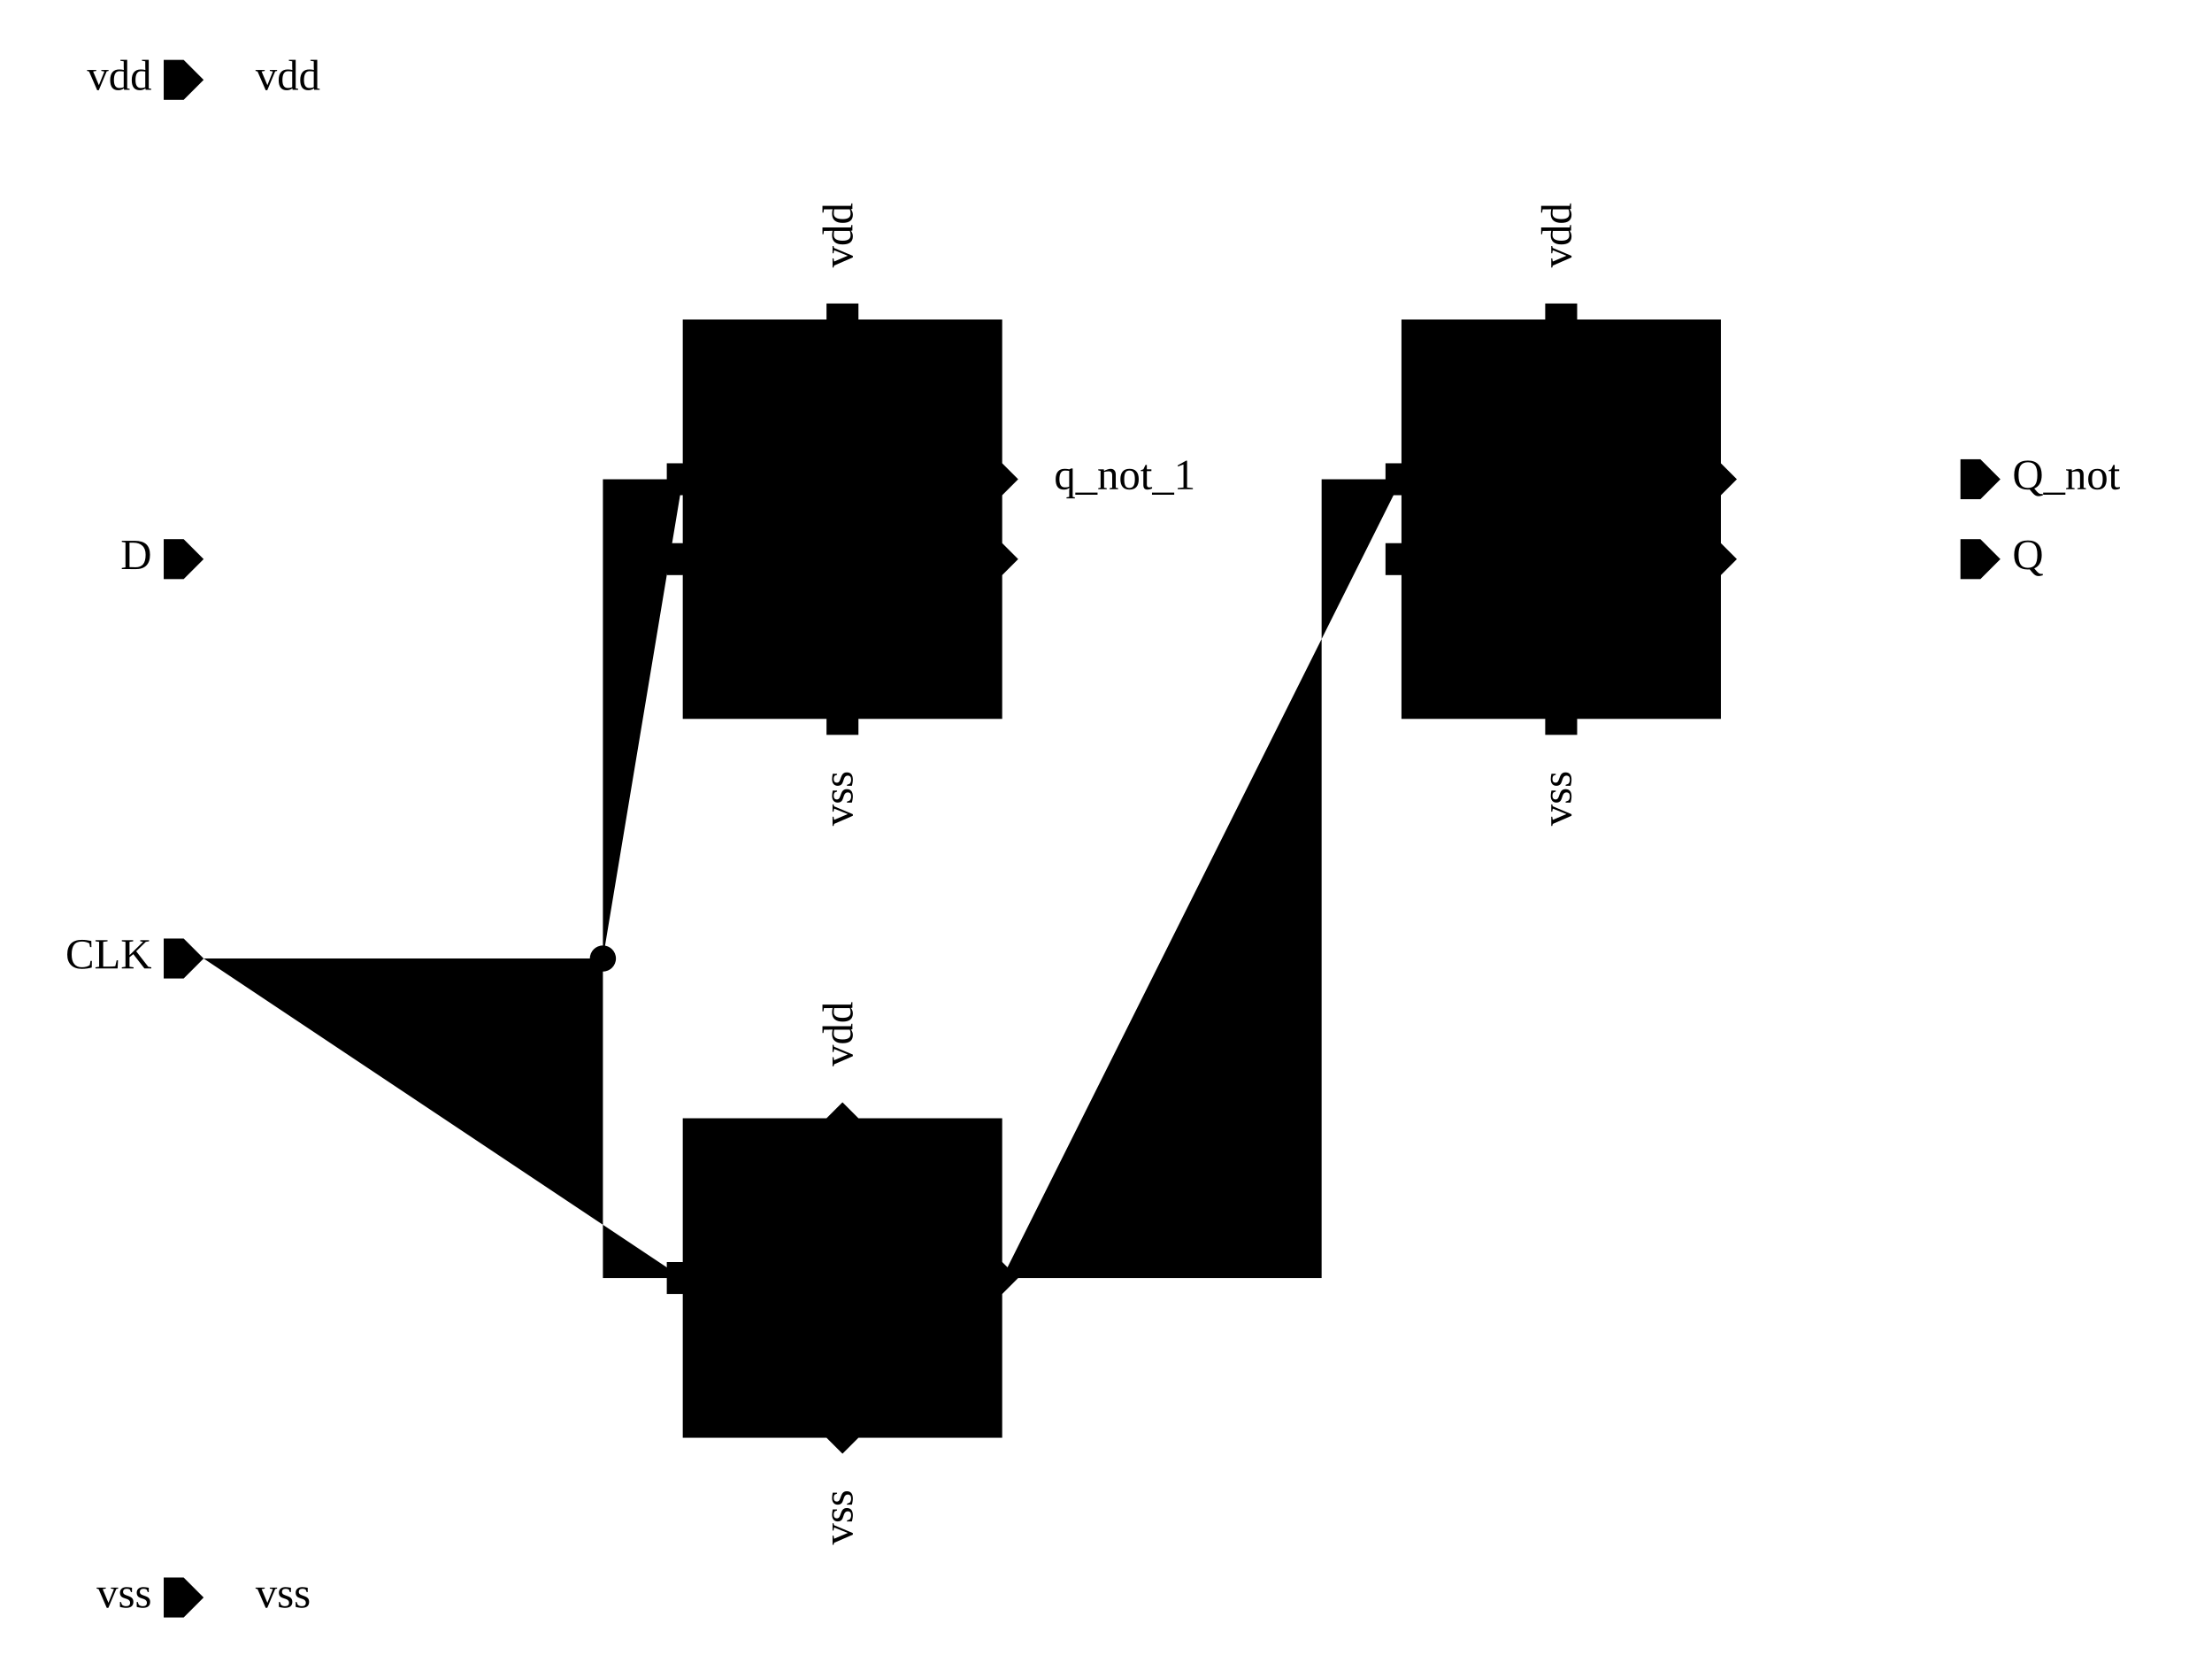
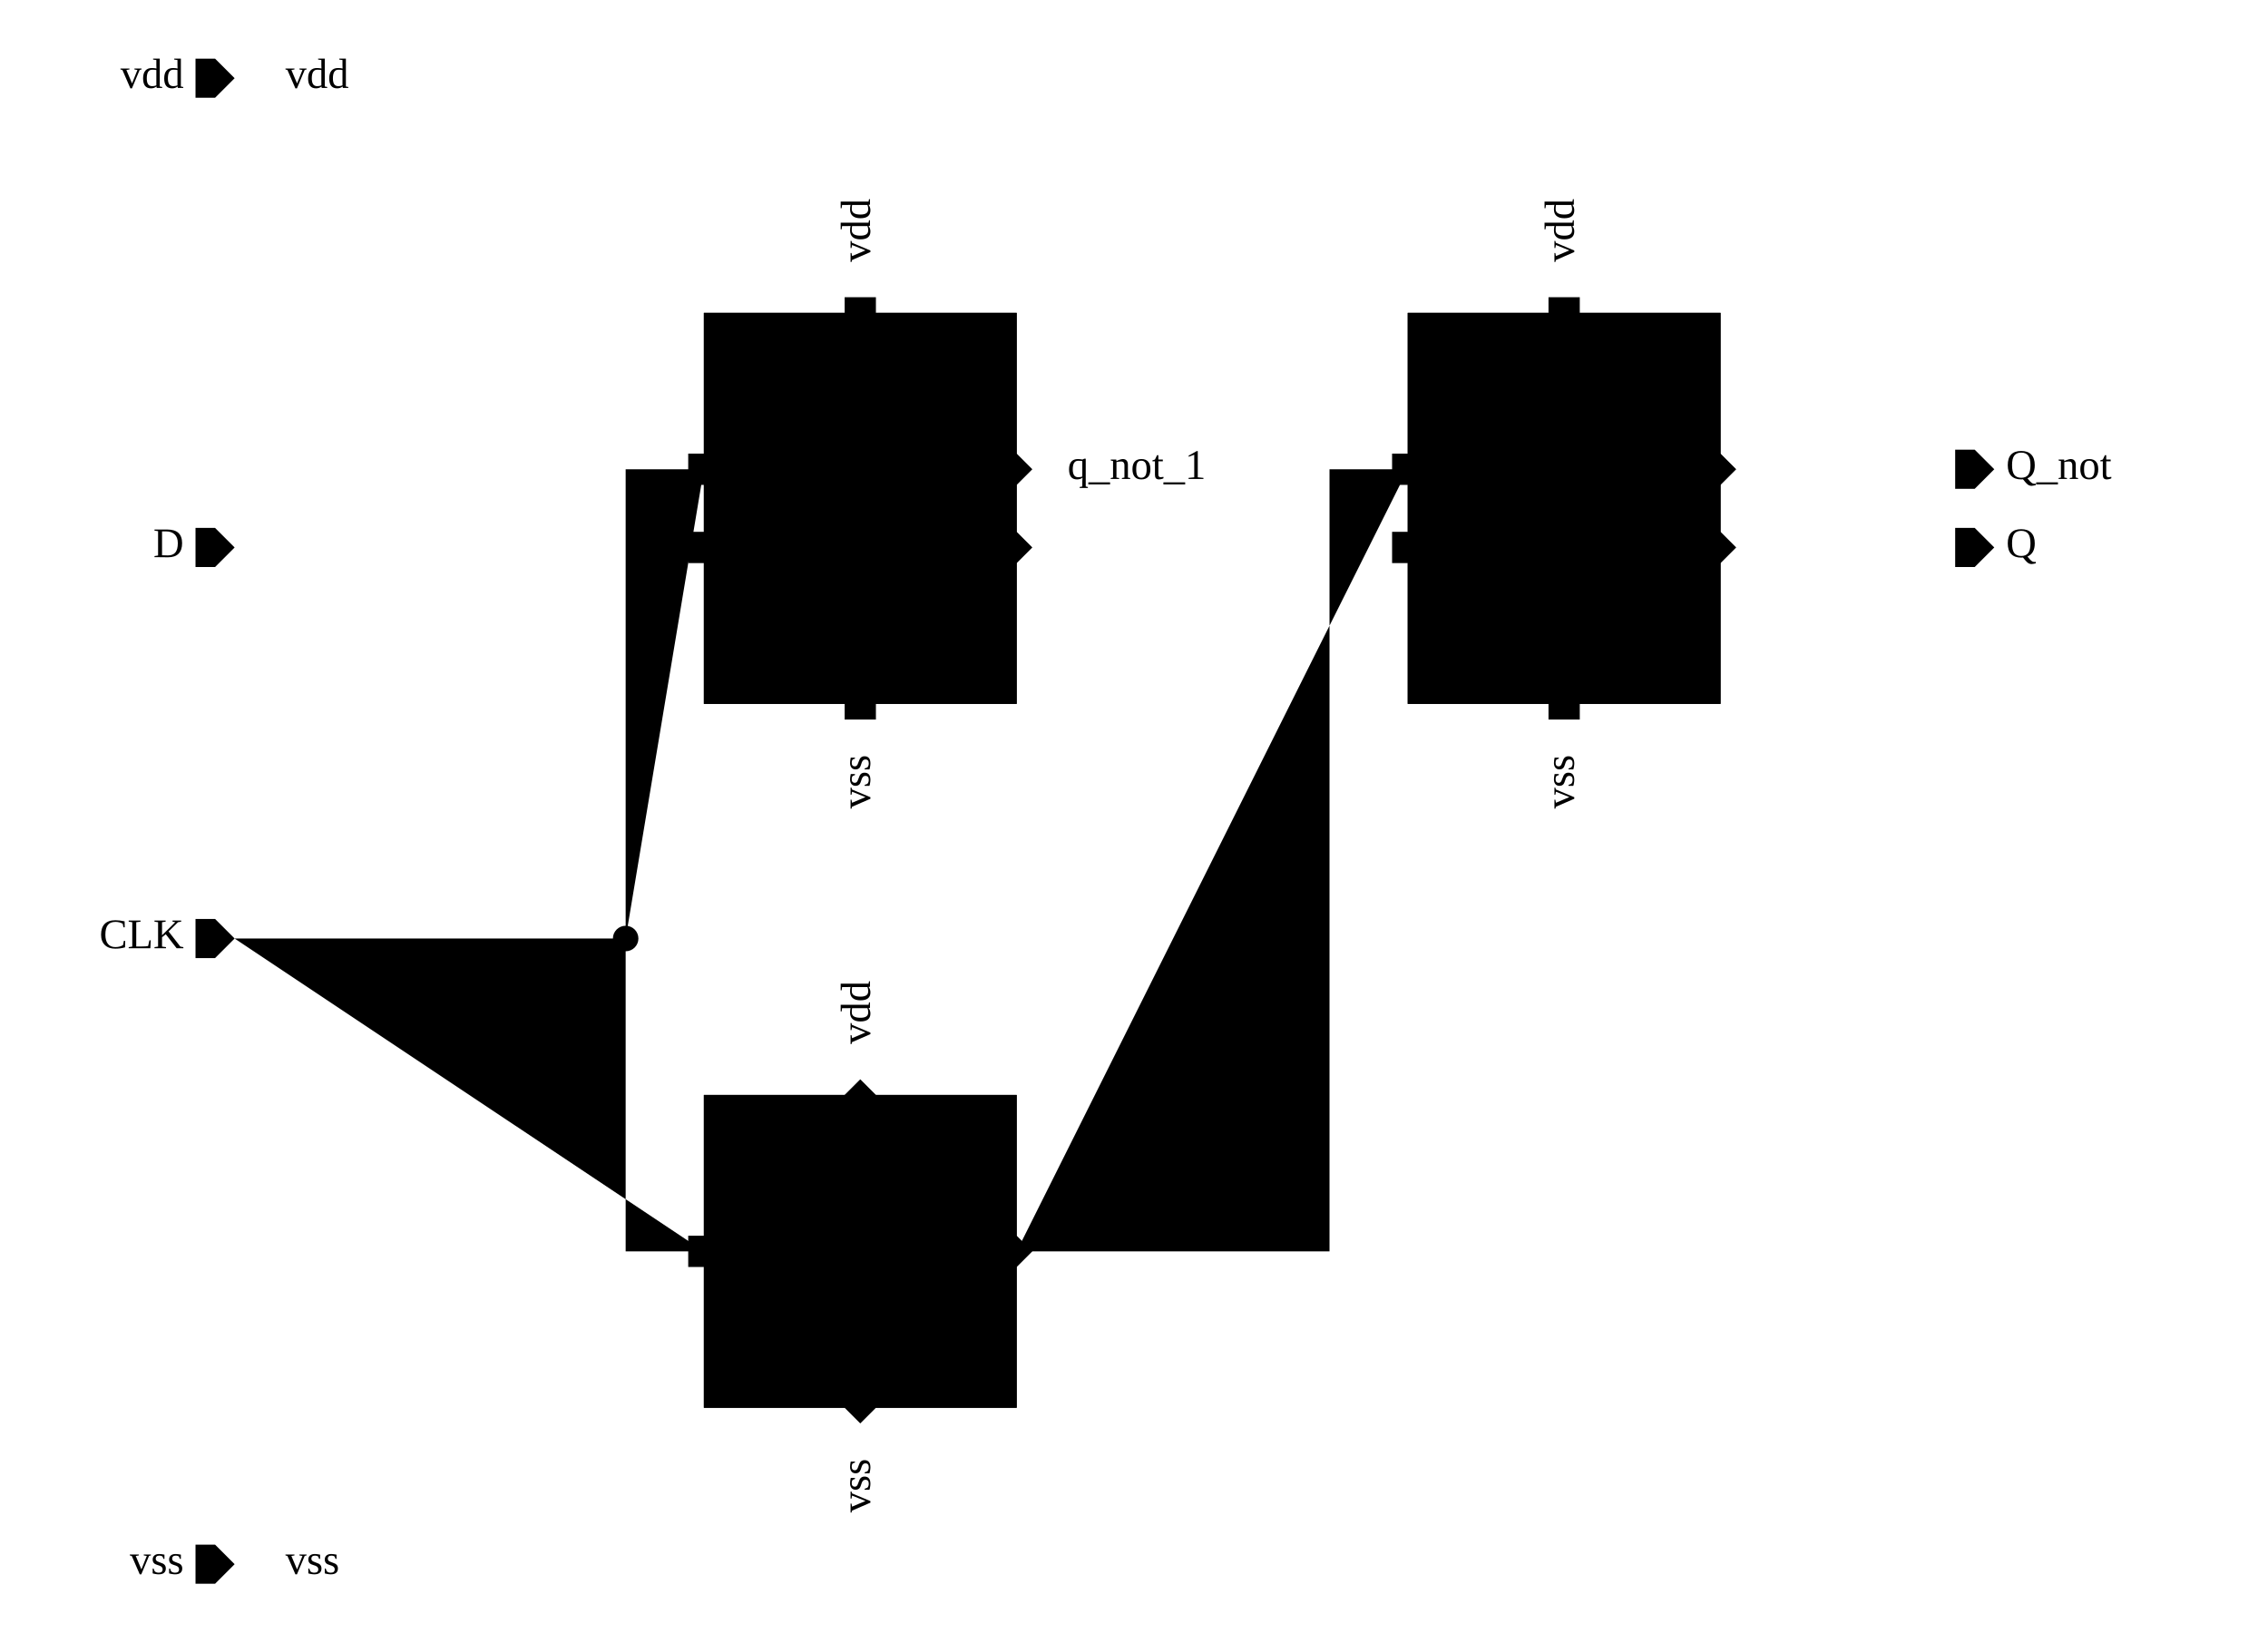
- <svg xmlns="http://www.w3.org/2000/svg" width="692.5px" height="525.0px" viewBox="-1.55 0.0 27.7 21.0">
+ <svg xmlns="http://www.w3.org/2000/svg" width="725.0px" height="525.0px" viewBox="-2.0 0.0 29.0 21.0">
  <g transform="matrix(1 0 0 -1 0 21.0)">
    <path d="M1.0 9.0 L2.0 9.0 L6.0 9.0 L6.0 5.0 L7.0 5.0" class="schemWire" />
    <path d="M6.0 9.0 L6.0 15.0 L7.0 15.0" class="schemWire" />
    <path d="M23.0 14.0 L20.0 14.0" class="schemWire" />
    <path d="M23.0 15.0 L20.0 15.0" class="schemWire" />
    <path d="M11.0 14.0 L16.0 14.0" class="schemWire" />
    <path d="M1.0 14.0 L7.0 14.0" class="schemWire" />
    <path d="M11.0 5.0 L15.0 5.0 L15.0 15.0 L16.0 15.0" class="schemWire" />
    <circle cx="6.0" cy="9.0" r="0.163" class="connPoint" />
    <path d="M0 0 L0 0.5" transform="matrix(0 -1 1 0 1.0 20.0)" class="tapPoint" />
    <text transform="matrix(0.045 0 0 -0.045 1.65 20.0)" dominant-baseline="middle" text-anchor="start" class="tapPointLabel">vdd</text>
    <path d="M0 0 L0 0.5" transform="matrix(0 -1 1 0 1.0 1.0)" class="tapPoint" />
    <text transform="matrix(0.045 0 0 -0.045 1.65 1.0)" dominant-baseline="middle" text-anchor="start" class="tapPointLabel">vss</text>
    <path d="M0 0 L0 0.5" transform="matrix(1 0 0 1 9.0 7.0)" class="tapPoint" />
    <text transform="matrix(0 0.045 0.045 0 9.0 7.65)" dominant-baseline="middle" text-anchor="start" class="tapPointLabel">vdd</text>
    <path d="M0 0 L0 0.5" transform="matrix(-1 0 0 -1 9.0 3.0)" class="tapPoint" />
    <text transform="matrix(0 0.045 0.045 0 9.0 2.35)" dominant-baseline="middle" text-anchor="end" class="tapPointLabel">vss</text>
    <path d="M0 0 L0 0.5" transform="matrix(0 -1 1 0 11.0 15.0)" class="tapPoint" />
    <text transform="matrix(0.045 0 0 -0.045 11.65 15.0)" dominant-baseline="middle" text-anchor="start" class="tapPointLabel">q_not_1</text>
    <path d="M0 0 L0 0.5" transform="matrix(1 0 0 1 9.0 17.0)" class="tapPoint" />
    <text transform="matrix(0 0.045 0.045 0 9.0 17.65)" dominant-baseline="middle" text-anchor="start" class="tapPointLabel">vdd</text>
    <path d="M0 0 L0 0.5" transform="matrix(-1 0 0 -1 9.0 12.0)" class="tapPoint" />
    <text transform="matrix(0 0.045 0.045 0 9.0 11.35)" dominant-baseline="middle" text-anchor="end" class="tapPointLabel">vss</text>
    <path d="M0 0 L0 0.5" transform="matrix(1 0 0 1 18.0 17.0)" class="tapPoint" />
    <text transform="matrix(0 0.045 0.045 0 18.0 17.65)" dominant-baseline="middle" text-anchor="start" class="tapPointLabel">vdd</text>
    <path d="M0 0 L0 0.5" transform="matrix(-1 0 0 -1 18.0 12.0)" class="tapPoint" />
    <text transform="matrix(0 0.045 0.045 0 18.0 11.35)" dominant-baseline="middle" text-anchor="end" class="tapPointLabel">vss</text>
    <g>
      <rect x="7.0" y="3.0" width="4.0" height="4.0" class="symbolOutline" />
+       <text transform="matrix(0.045 0 0 -0.045 7.125 6.875)" dominant-baseline="hanging" text-anchor="start" class="instanceName">i1</text>
      <text transform="matrix(0.045 0 0 -0.045 10.875 6.875)" dominant-baseline="hanging" text-anchor="end" class="cellName">Inv</text>
-       <text transform="matrix(0.045 0 0 -0.045 10.875 3.125)" dominant-baseline="ideographic" text-anchor="end" class="params" />
-       <text transform="matrix(0.045 0 0 -0.045 7.125 6.875)" dominant-baseline="hanging" text-anchor="start" class="instanceName">i1</text>
+       <path d="M0.0 0.0 L4.0 0.0 L4.0 4.0 L0.0 4.0 Z" transform="matrix(1 0 0 1 7.0 3.0)" class="symbolPoly" />
      <path d="M0 0 L0.2 -0.2 L0.2 -0.2 L0 -0.4 L-0.2 -0.2 L-0.2 -0.2 Z" transform="matrix(-1 0 0 -1 9.0 6.8)" class="pinArrow" />
      <text transform="matrix(0 0.045 0.045 0 8.875 6.875)" dominant-baseline="ideographic" text-anchor="end" class="pinLabel">vdd</text>
      <path d="M0 0 L0.2 -0.2 L0.2 -0.2 L0 -0.4 L-0.2 -0.2 L-0.2 -0.2 Z" transform="matrix(1 0 0 1 9.0 3.2)" class="pinArrow" />
      <text transform="matrix(0 0.045 0.045 0 8.875 3.125)" dominant-baseline="ideographic" text-anchor="start" class="pinLabel">vss</text>
      <path d="M0 0 L0.2 -0.2 L0.2 -0.4 L0 -0.4 L-0.2 -0.4 L-0.2 -0.2 Z" transform="matrix(0 -1 1 0 7.2 5.0)" class="pinArrow" />
-       <text transform="matrix(0.045 0 0 -0.045 7.125 5.125)" dominant-baseline="ideographic" text-anchor="start" class="pinLabel">a</text>
+       <text transform="matrix(0.045 0 0 -0.045 7.125 4.875)" dominant-baseline="hanging" text-anchor="start" class="pinLabel">a</text>
      <path d="M0 0 L0.2 0 L0.2 -0.2 L0 -0.4 L-0.2 -0.2 L-0.2 0 Z" transform="matrix(0 1 -1 0 10.8 5.0)" class="pinArrow" />
-       <text transform="matrix(0.045 0 0 -0.045 10.875 5.125)" dominant-baseline="ideographic" text-anchor="end" class="pinLabel">y</text>
+       <text transform="matrix(0.045 0 0 -0.045 10.875 4.875)" dominant-baseline="hanging" text-anchor="end" class="pinLabel">y</text>
    </g>
    <g>
      <rect x="7.0" y="12.0" width="4.0" height="5.0" class="symbolOutline" />
+       <text transform="matrix(0.045 0 0 -0.045 7.125 16.875)" dominant-baseline="hanging" text-anchor="start" class="instanceName">dl1</text>
      <text transform="matrix(0.045 0 0 -0.045 10.875 16.875)" dominant-baseline="hanging" text-anchor="end" class="cellName">D_latch</text>
-       <text transform="matrix(0.045 0 0 -0.045 10.875 12.125)" dominant-baseline="ideographic" text-anchor="end" class="params" />
-       <text transform="matrix(0.045 0 0 -0.045 7.125 16.875)" dominant-baseline="hanging" text-anchor="start" class="instanceName">dl1</text>
+       <path d="M0.0 0.0 L4.0 0.0 L4.0 5.0 L0.0 5.0 Z" transform="matrix(1 0 0 1 7.0 12.0)" class="symbolPoly" />
      <path d="M0 0 L0.2 -0.2 L0.2 -0.4 L0 -0.4 L-0.2 -0.4 L-0.2 -0.2 Z" transform="matrix(0 -1 1 0 7.2 14.0)" class="pinArrow" />
-       <text transform="matrix(0.045 0 0 -0.045 7.125 14.125)" dominant-baseline="ideographic" text-anchor="start" class="pinLabel">D</text>
+       <text transform="matrix(0.045 0 0 -0.045 7.125 13.875)" dominant-baseline="hanging" text-anchor="start" class="pinLabel">D</text>
      <path d="M0 0 L0.2 -0.2 L0.2 -0.4 L0 -0.4 L-0.2 -0.4 L-0.2 -0.2 Z" transform="matrix(0 -1 1 0 7.2 15.0)" class="pinArrow" />
-       <text transform="matrix(0.045 0 0 -0.045 7.125 15.125)" dominant-baseline="ideographic" text-anchor="start" class="pinLabel">CLK</text>
+       <text transform="matrix(0.045 0 0 -0.045 7.125 14.875)" dominant-baseline="hanging" text-anchor="start" class="pinLabel">CLK</text>
      <path d="M0 0 L0.2 -0.2 L0.2 -0.4 L0 -0.4 L-0.2 -0.4 L-0.2 -0.2 Z" transform="matrix(-1 0 0 -1 9.0 16.8)" class="pinArrow" />
      <text transform="matrix(0 0.045 0.045 0 8.875 16.875)" dominant-baseline="ideographic" text-anchor="end" class="pinLabel">vdd</text>
      <path d="M0 0 L0.2 -0.2 L0.2 -0.4 L0 -0.4 L-0.2 -0.4 L-0.2 -0.2 Z" transform="matrix(1 0 0 1 9.0 12.2)" class="pinArrow" />
      <text transform="matrix(0 0.045 0.045 0 8.875 12.125)" dominant-baseline="ideographic" text-anchor="start" class="pinLabel">vss</text>
      <path d="M0 0 L0.2 0 L0.2 -0.2 L0 -0.4 L-0.2 -0.2 L-0.2 0 Z" transform="matrix(0 1 -1 0 10.8 14.0)" class="pinArrow" />
-       <text transform="matrix(0.045 0 0 -0.045 10.875 14.125)" dominant-baseline="ideographic" text-anchor="end" class="pinLabel">Q</text>
+       <text transform="matrix(0.045 0 0 -0.045 10.875 13.875)" dominant-baseline="hanging" text-anchor="end" class="pinLabel">Q</text>
      <path d="M0 0 L0.2 0 L0.2 -0.2 L0 -0.4 L-0.2 -0.2 L-0.2 0 Z" transform="matrix(0 1 -1 0 10.8 15.0)" class="pinArrow" />
-       <text transform="matrix(0.045 0 0 -0.045 10.875 15.125)" dominant-baseline="ideographic" text-anchor="end" class="pinLabel">Q_not</text>
+       <text transform="matrix(0.045 0 0 -0.045 10.875 14.875)" dominant-baseline="hanging" text-anchor="end" class="pinLabel">Q_not</text>
    </g>
    <g>
      <rect x="16.0" y="12.0" width="4.0" height="5.0" class="symbolOutline" />
+       <text transform="matrix(0.045 0 0 -0.045 16.125 16.875)" dominant-baseline="hanging" text-anchor="start" class="instanceName">dl2</text>
      <text transform="matrix(0.045 0 0 -0.045 19.875 16.875)" dominant-baseline="hanging" text-anchor="end" class="cellName">D_latch</text>
-       <text transform="matrix(0.045 0 0 -0.045 19.875 12.125)" dominant-baseline="ideographic" text-anchor="end" class="params" />
-       <text transform="matrix(0.045 0 0 -0.045 16.125 16.875)" dominant-baseline="hanging" text-anchor="start" class="instanceName">dl2</text>
+       <path d="M0.0 0.0 L4.0 0.0 L4.0 5.0 L0.0 5.0 Z" transform="matrix(1 0 0 1 16.0 12.0)" class="symbolPoly" />
      <path d="M0 0 L0.2 -0.2 L0.2 -0.4 L0 -0.4 L-0.2 -0.4 L-0.2 -0.2 Z" transform="matrix(0 -1 1 0 16.2 14.0)" class="pinArrow" />
-       <text transform="matrix(0.045 0 0 -0.045 16.125 14.125)" dominant-baseline="ideographic" text-anchor="start" class="pinLabel">D</text>
+       <text transform="matrix(0.045 0 0 -0.045 16.125 13.875)" dominant-baseline="hanging" text-anchor="start" class="pinLabel">D</text>
      <path d="M0 0 L0.2 -0.2 L0.2 -0.4 L0 -0.4 L-0.2 -0.4 L-0.2 -0.2 Z" transform="matrix(0 -1 1 0 16.2 15.0)" class="pinArrow" />
-       <text transform="matrix(0.045 0 0 -0.045 16.125 15.125)" dominant-baseline="ideographic" text-anchor="start" class="pinLabel">CLK</text>
+       <text transform="matrix(0.045 0 0 -0.045 16.125 14.875)" dominant-baseline="hanging" text-anchor="start" class="pinLabel">CLK</text>
      <path d="M0 0 L0.2 -0.2 L0.2 -0.4 L0 -0.4 L-0.2 -0.4 L-0.2 -0.2 Z" transform="matrix(-1 0 0 -1 18.0 16.8)" class="pinArrow" />
      <text transform="matrix(0 0.045 0.045 0 17.875 16.875)" dominant-baseline="ideographic" text-anchor="end" class="pinLabel">vdd</text>
      <path d="M0 0 L0.2 -0.2 L0.2 -0.4 L0 -0.4 L-0.2 -0.4 L-0.2 -0.2 Z" transform="matrix(1 0 0 1 18.0 12.2)" class="pinArrow" />
      <text transform="matrix(0 0.045 0.045 0 17.875 12.125)" dominant-baseline="ideographic" text-anchor="start" class="pinLabel">vss</text>
      <path d="M0 0 L0.2 0 L0.2 -0.2 L0 -0.4 L-0.2 -0.2 L-0.2 0 Z" transform="matrix(0 1 -1 0 19.8 14.0)" class="pinArrow" />
-       <text transform="matrix(0.045 0 0 -0.045 19.875 14.125)" dominant-baseline="ideographic" text-anchor="end" class="pinLabel">Q</text>
+       <text transform="matrix(0.045 0 0 -0.045 19.875 13.875)" dominant-baseline="hanging" text-anchor="end" class="pinLabel">Q</text>
      <path d="M0 0 L0.2 0 L0.2 -0.2 L0 -0.4 L-0.2 -0.2 L-0.2 0 Z" transform="matrix(0 1 -1 0 19.8 15.0)" class="pinArrow" />
-       <text transform="matrix(0.045 0 0 -0.045 19.875 15.125)" dominant-baseline="ideographic" text-anchor="end" class="pinLabel">Q_not</text>
+       <text transform="matrix(0.045 0 0 -0.045 19.875 14.875)" dominant-baseline="hanging" text-anchor="end" class="pinLabel">Q_not</text>
    </g>
    <g>
      <path d="M0 0 L0.25 -0.25 L0.25 -0.5 L0 -0.5 L-0.25 -0.5 L-0.25 -0.25 Z" transform="matrix(0 -1 1 0 1.0 14.0)" class="portArrow" />
      <text transform="matrix(0.045 0 0 -0.045 0.35 14.0)" dominant-baseline="middle" text-anchor="end" class="portLabel">D</text>
    </g>
    <g>
      <path d="M0 0 L0.25 -0.25 L0.25 -0.5 L0 -0.5 L-0.25 -0.5 L-0.25 -0.25 Z" transform="matrix(0 -1 1 0 1.0 9.0)" class="portArrow" />
      <text transform="matrix(0.045 0 0 -0.045 0.35 9.0)" dominant-baseline="middle" text-anchor="end" class="portLabel">CLK</text>
    </g>
    <g>
      <path d="M0 0 L0.25 -0.25 L0.25 -0.5 L0 -0.5 L-0.25 -0.5 L-0.25 -0.25 Z" transform="matrix(0 -1 1 0 1.0 20.0)" class="portArrow" />
      <text transform="matrix(0.045 0 0 -0.045 0.35 20.0)" dominant-baseline="middle" text-anchor="end" class="portLabel">vdd</text>
    </g>
    <g>
      <path d="M0 0 L0.25 -0.25 L0.25 -0.5 L0 -0.5 L-0.25 -0.5 L-0.25 -0.25 Z" transform="matrix(0 -1 1 0 1.0 1.0)" class="portArrow" />
      <text transform="matrix(0.045 0 0 -0.045 0.35 1.0)" dominant-baseline="middle" text-anchor="end" class="portLabel">vss</text>
    </g>
    <g>
      <path d="M0 0 L0.25 0 L0.25 -0.25 L0 -0.5 L-0.25 -0.25 L-0.25 0 Z" transform="matrix(0 1 -1 0 23.0 14.0)" class="portArrow" />
      <text transform="matrix(0.045 0 0 -0.045 23.65 14.0)" dominant-baseline="middle" text-anchor="start" class="portLabel">Q</text>
    </g>
    <g>
      <path d="M0 0 L0.25 0 L0.25 -0.25 L0 -0.5 L-0.25 -0.25 L-0.25 0 Z" transform="matrix(0 1 -1 0 23.0 15.0)" class="portArrow" />
      <text transform="matrix(0.045 0 0 -0.045 23.65 15.0)" dominant-baseline="middle" text-anchor="start" class="portLabel">Q_not</text>
    </g>
  </g>
</svg>
